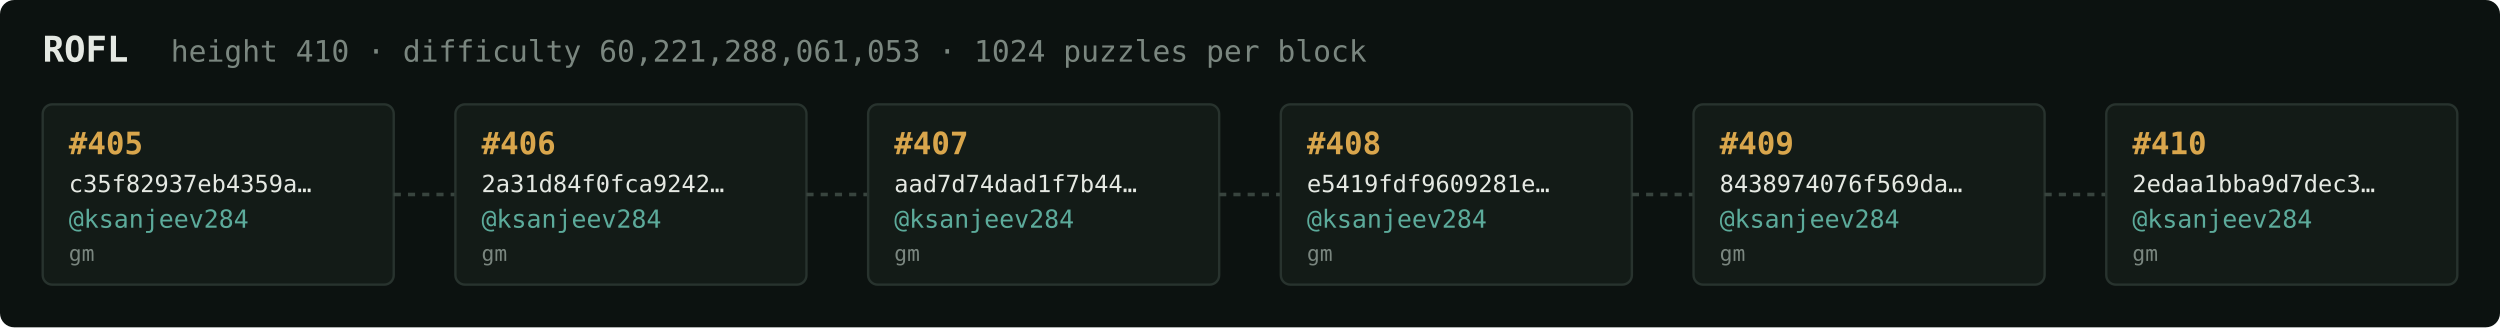
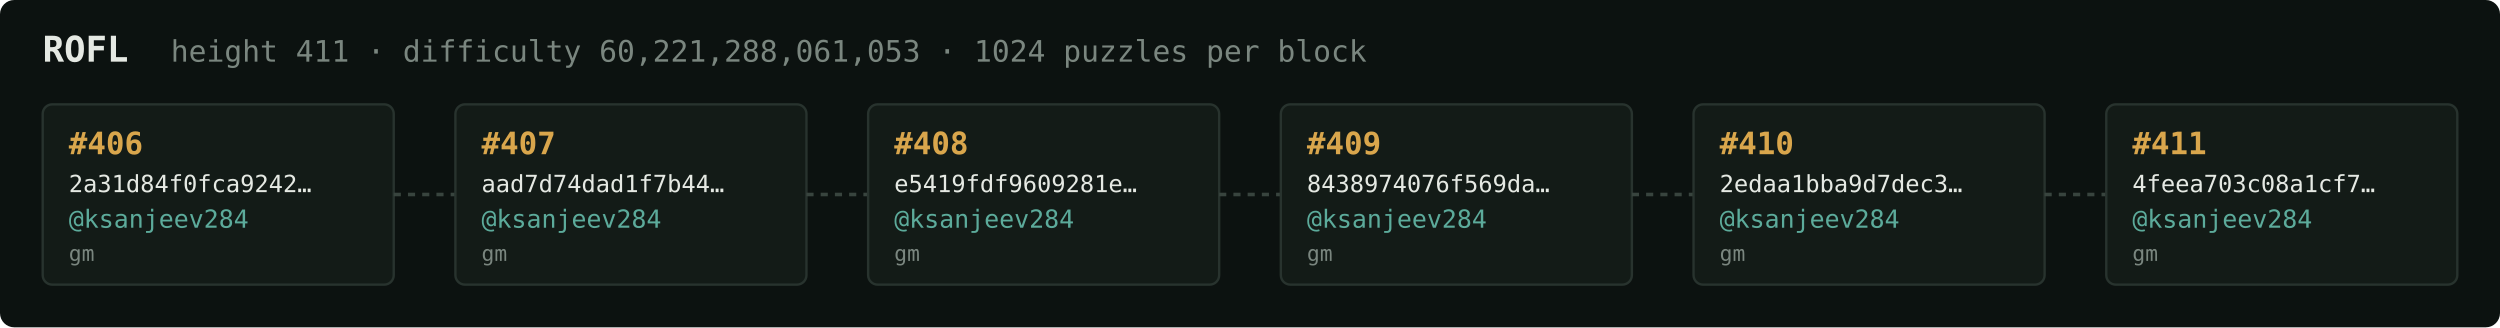
<svg xmlns="http://www.w3.org/2000/svg" width="1054" height="138" viewBox="0 0 1054 138" font-family="ui-monospace,SFMono-Regular,Menlo,monospace">
  <rect fill="#0c1210" width="1054" height="138" rx="6" />
  <text x="18" y="26" fill="#e5e9e3" font-size="15" font-weight="700">ROFL</text>
-   <text x="72" y="26" fill="#7a867f" font-size="12.5">height 410 · difficulty 60,221,288,061,053 · 1024 puzzles per block</text>
+   <text x="72" y="26" fill="#7a867f" font-size="12.5">height 411 · difficulty 60,221,288,061,053 · 1024 puzzles per block</text>
  <rect x="18" y="44" width="148" height="76" rx="4" fill="#131b17" stroke="#28332e" stroke-width="1" />
-   <text x="29" y="65" fill="#d9a64c" font-size="13" font-weight="700">#405</text>
-   <text x="29" y="81" fill="#e5e9e3" font-size="10">c35f82937eb4359a…</text>
+   <text x="29" y="65" fill="#d9a64c" font-size="13" font-weight="700">#406</text>
+   <text x="29" y="81" fill="#e5e9e3" font-size="10">2a31d84f0fca9242…</text>
  <text x="29" y="96" fill="#5cab9b" font-size="10.5">@ksanjeev284</text>
  <text x="29" y="110" fill="#7a867f" font-size="9">gm</text>
  <line x1="166" y1="82.0" x2="192" y2="82.0" stroke="#38443e" stroke-width="1.5" stroke-dasharray="3 3" />
  <rect x="192" y="44" width="148" height="76" rx="4" fill="#131b17" stroke="#28332e" stroke-width="1" />
-   <text x="203" y="65" fill="#d9a64c" font-size="13" font-weight="700">#406</text>
-   <text x="203" y="81" fill="#e5e9e3" font-size="10">2a31d84f0fca9242…</text>
+   <text x="203" y="65" fill="#d9a64c" font-size="13" font-weight="700">#407</text>
+   <text x="203" y="81" fill="#e5e9e3" font-size="10">aad7d74dad1f7b44…</text>
  <text x="203" y="96" fill="#5cab9b" font-size="10.5">@ksanjeev284</text>
  <text x="203" y="110" fill="#7a867f" font-size="9">gm</text>
  <line x1="340" y1="82.0" x2="366" y2="82.0" stroke="#38443e" stroke-width="1.5" stroke-dasharray="3 3" />
  <rect x="366" y="44" width="148" height="76" rx="4" fill="#131b17" stroke="#28332e" stroke-width="1" />
-   <text x="377" y="65" fill="#d9a64c" font-size="13" font-weight="700">#407</text>
-   <text x="377" y="81" fill="#e5e9e3" font-size="10">aad7d74dad1f7b44…</text>
+   <text x="377" y="65" fill="#d9a64c" font-size="13" font-weight="700">#408</text>
+   <text x="377" y="81" fill="#e5e9e3" font-size="10">e5419fdf9609281e…</text>
  <text x="377" y="96" fill="#5cab9b" font-size="10.5">@ksanjeev284</text>
  <text x="377" y="110" fill="#7a867f" font-size="9">gm</text>
  <line x1="514" y1="82.0" x2="540" y2="82.0" stroke="#38443e" stroke-width="1.5" stroke-dasharray="3 3" />
  <rect x="540" y="44" width="148" height="76" rx="4" fill="#131b17" stroke="#28332e" stroke-width="1" />
-   <text x="551" y="65" fill="#d9a64c" font-size="13" font-weight="700">#408</text>
-   <text x="551" y="81" fill="#e5e9e3" font-size="10">e5419fdf9609281e…</text>
+   <text x="551" y="65" fill="#d9a64c" font-size="13" font-weight="700">#409</text>
+   <text x="551" y="81" fill="#e5e9e3" font-size="10">8438974076f569da…</text>
  <text x="551" y="96" fill="#5cab9b" font-size="10.5">@ksanjeev284</text>
  <text x="551" y="110" fill="#7a867f" font-size="9">gm</text>
  <line x1="688" y1="82.0" x2="714" y2="82.0" stroke="#38443e" stroke-width="1.5" stroke-dasharray="3 3" />
  <rect x="714" y="44" width="148" height="76" rx="4" fill="#131b17" stroke="#28332e" stroke-width="1" />
-   <text x="725" y="65" fill="#d9a64c" font-size="13" font-weight="700">#409</text>
-   <text x="725" y="81" fill="#e5e9e3" font-size="10">8438974076f569da…</text>
+   <text x="725" y="65" fill="#d9a64c" font-size="13" font-weight="700">#410</text>
+   <text x="725" y="81" fill="#e5e9e3" font-size="10">2edaa1bba9d7dec3…</text>
  <text x="725" y="96" fill="#5cab9b" font-size="10.5">@ksanjeev284</text>
  <text x="725" y="110" fill="#7a867f" font-size="9">gm</text>
  <line x1="862" y1="82.0" x2="888" y2="82.0" stroke="#38443e" stroke-width="1.5" stroke-dasharray="3 3" />
  <rect x="888" y="44" width="148" height="76" rx="4" fill="#131b17" stroke="#28332e" stroke-width="1" />
-   <text x="899" y="65" fill="#d9a64c" font-size="13" font-weight="700">#410</text>
-   <text x="899" y="81" fill="#e5e9e3" font-size="10">2edaa1bba9d7dec3…</text>
+   <text x="899" y="65" fill="#d9a64c" font-size="13" font-weight="700">#411</text>
+   <text x="899" y="81" fill="#e5e9e3" font-size="10">4feea703c08a1cf7…</text>
  <text x="899" y="96" fill="#5cab9b" font-size="10.5">@ksanjeev284</text>
  <text x="899" y="110" fill="#7a867f" font-size="9">gm</text>
</svg>
